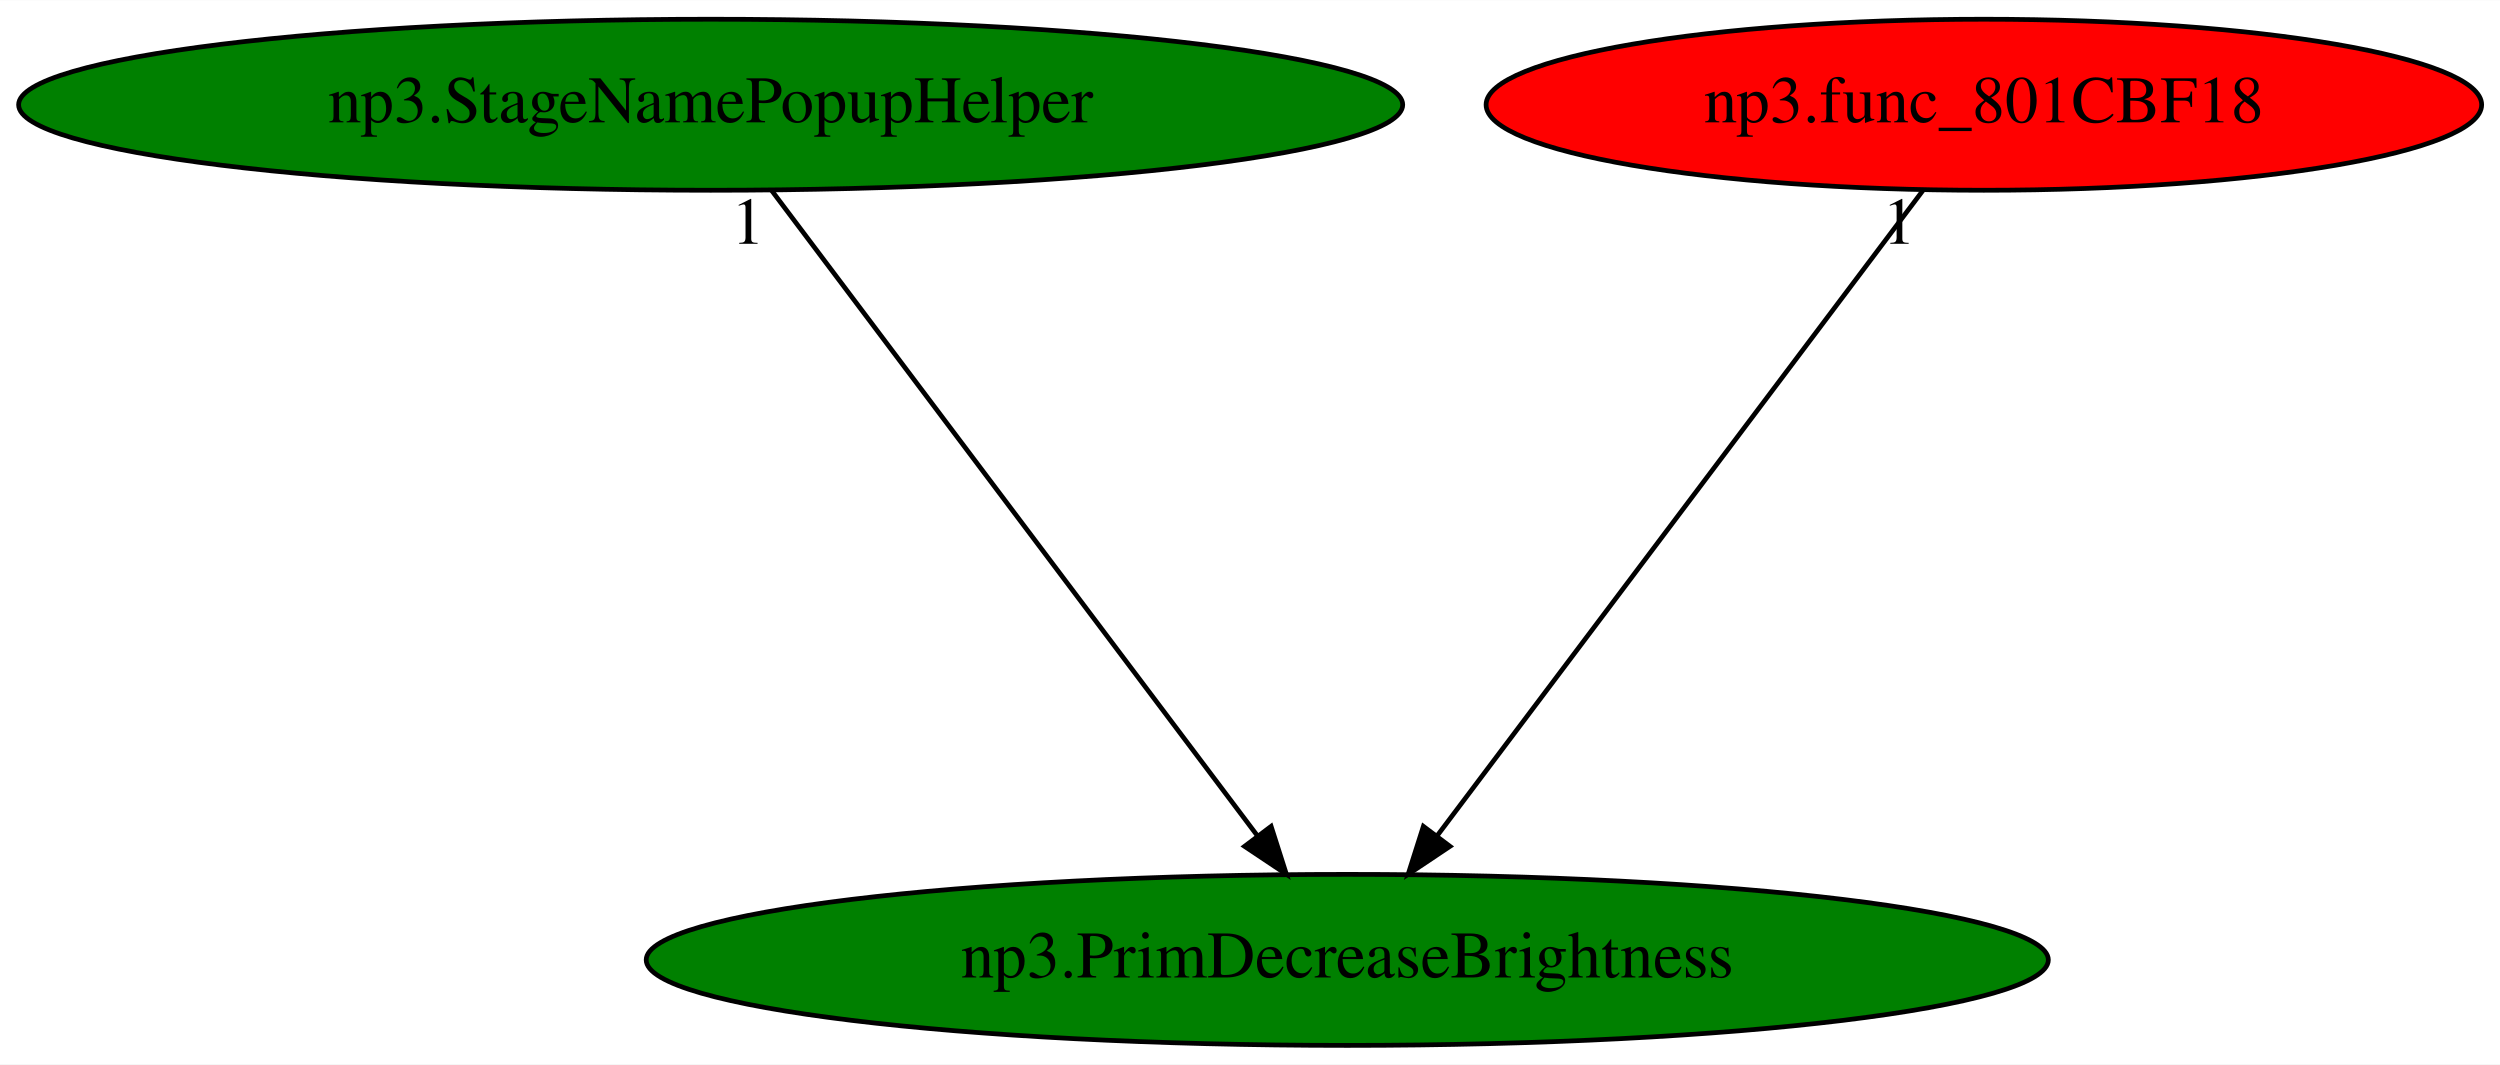
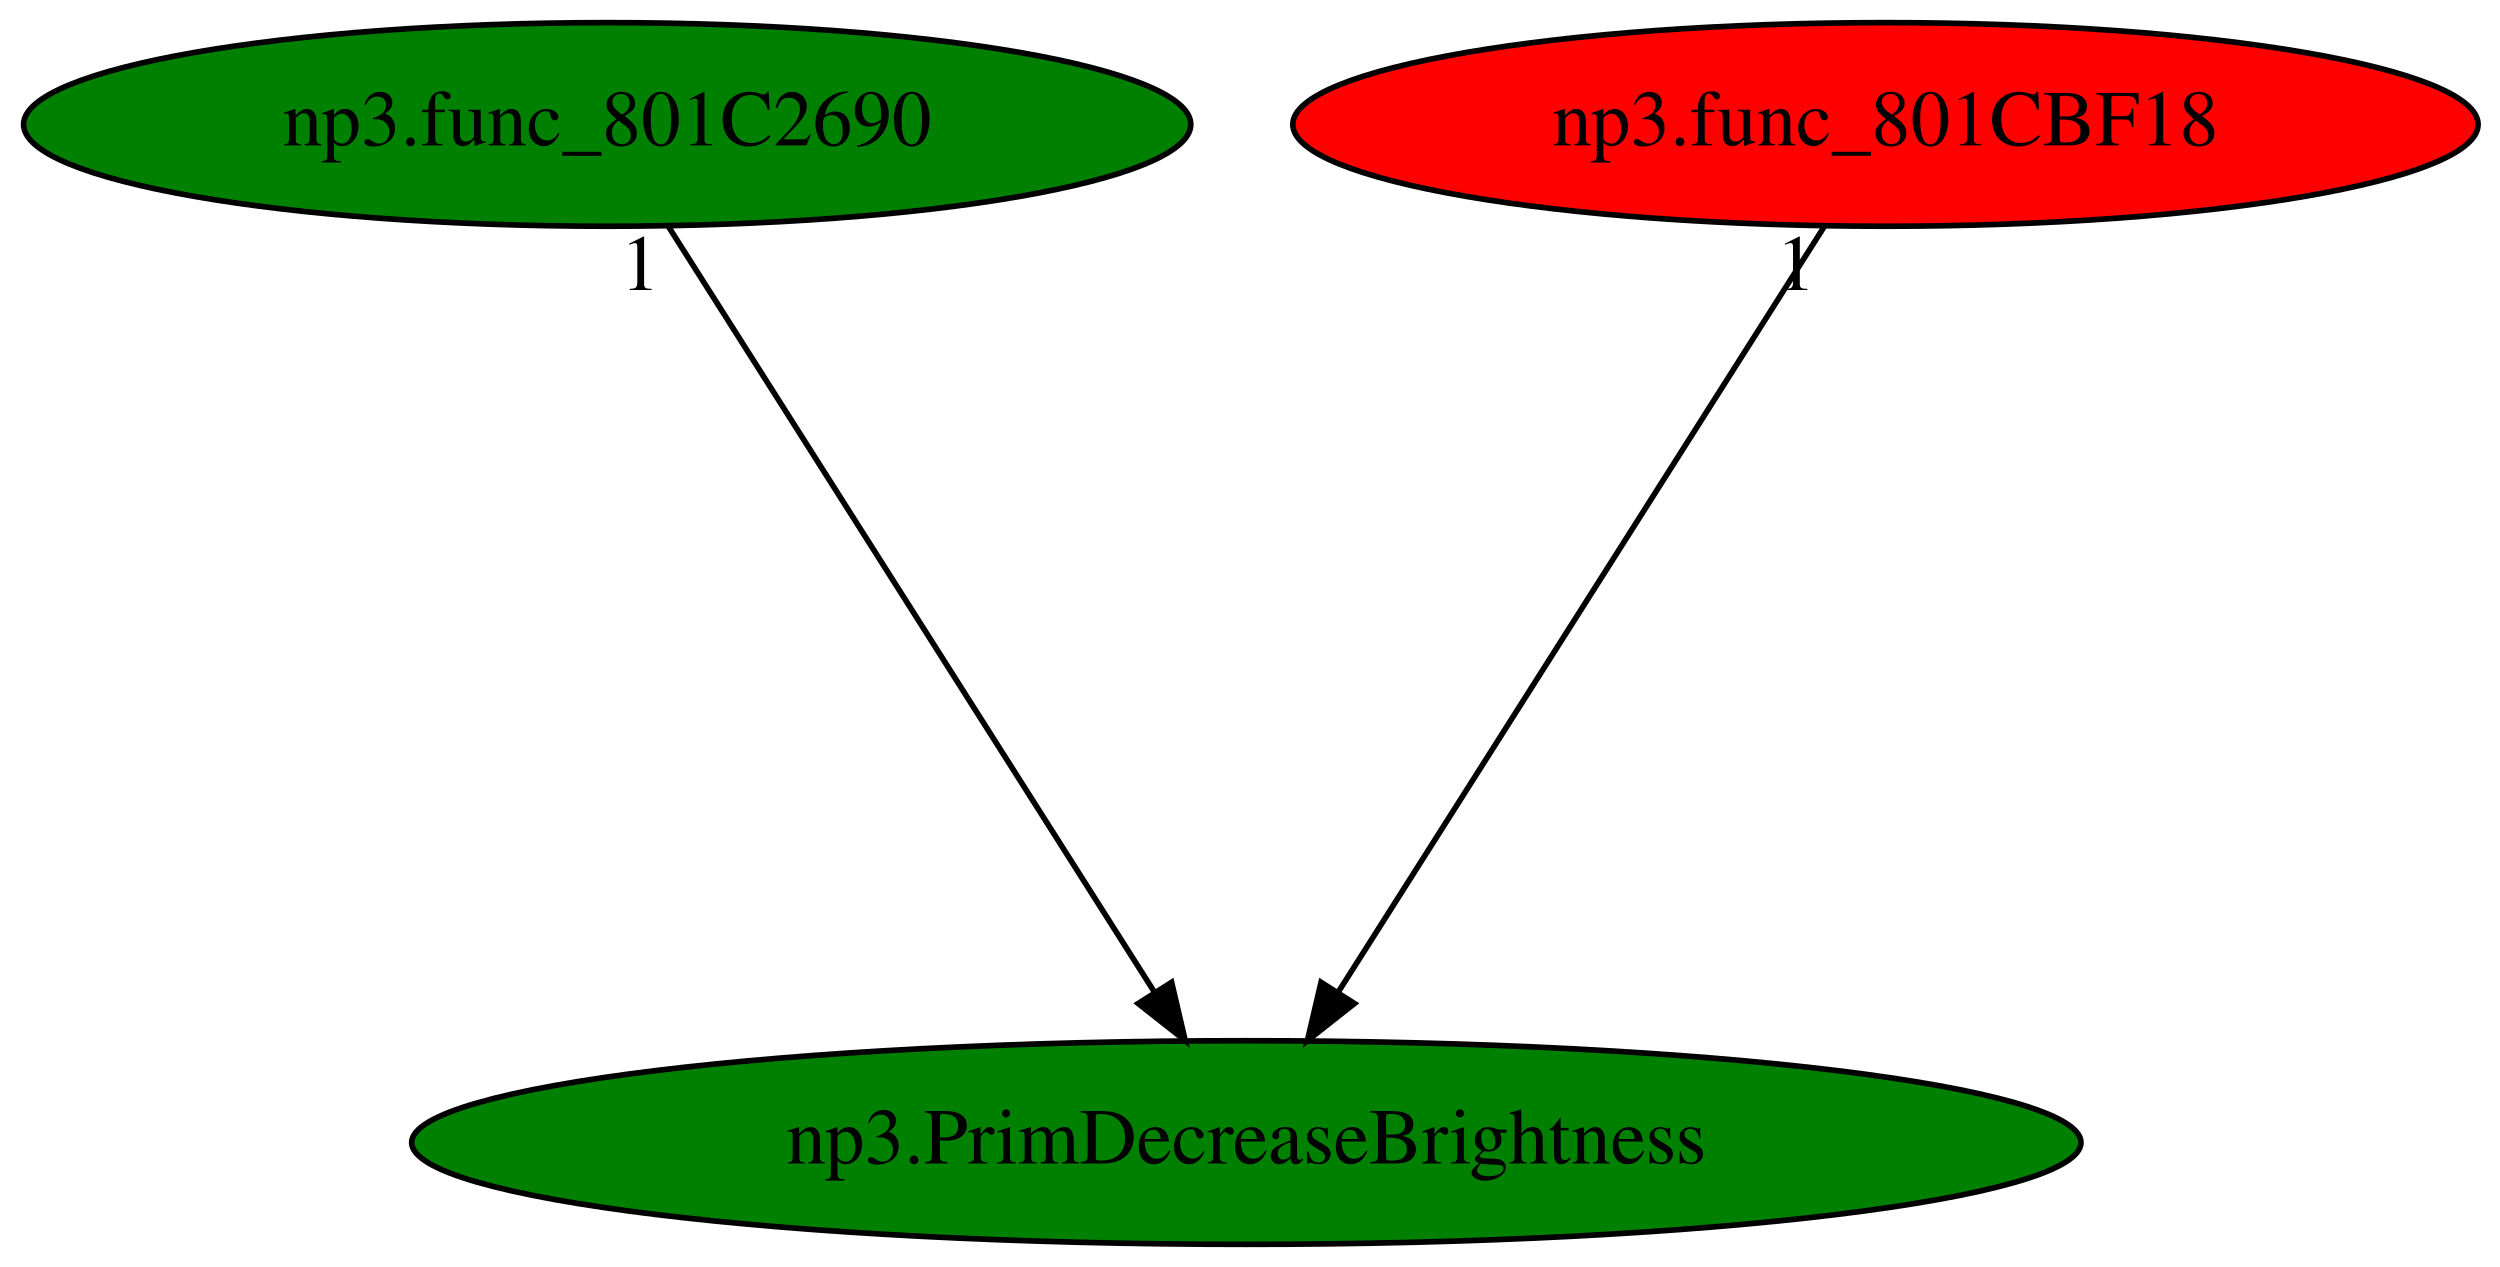
- <svg xmlns="http://www.w3.org/2000/svg" xmlns:xlink="http://www.w3.org/1999/xlink" width="526pt" height="224pt" viewBox="0.00 0.00 526.23 224.00">
+ <svg xmlns="http://www.w3.org/2000/svg" xmlns:xlink="http://www.w3.org/1999/xlink" width="442pt" height="224pt" viewBox="0.00 0.00 441.98 224.00">
  <g id="graph0" class="graph" transform="scale(1 1) rotate(0) translate(4 220)">
-     <polygon fill="white" stroke="transparent" points="-4,4 -4,-220 522.23,-220 522.23,4 -4,4" />
+     <polygon fill="white" stroke="transparent" points="-4,4 -4,-220 437.98,-220 437.98,4 -4,4" />
    <g id="node1" class="node">
-       <ellipse fill="green" stroke="black" cx="279.59" cy="-18" rx="147.57" ry="18" />
-       <text text-anchor="middle" x="279.59" y="-14.3" font-family="Times,serif" font-size="14.00">np3.PrimDecreaseBrightness</text>
+       <ellipse fill="green" stroke="black" cx="216.34" cy="-18" rx="147.57" ry="18" />
+       <text text-anchor="middle" x="216.34" y="-14.3" font-family="Times,serif" font-size="14.00">np3.PrimDecreaseBrightness</text>
    </g>
    <g id="node2" class="node">
      <g id="a_node2">
-         <a xlink:href="np3.StageNamePopupHelper.svg" xlink:title="np3.StageNamePopupHelper">
-           <ellipse fill="green" stroke="black" cx="145.59" cy="-198" rx="145.67" ry="18" />
-           <text text-anchor="middle" x="145.59" y="-194.3" font-family="Times,serif" font-size="14.00">np3.StageNamePopupHelper</text>
+         <a xlink:href="np3.func_801C2690.svg" xlink:title="np3.func_801C2690">
+           <ellipse fill="green" stroke="black" cx="103.34" cy="-198" rx="103.18" ry="18" />
+           <text text-anchor="middle" x="103.34" y="-194.3" font-family="Times,serif" font-size="14.00">np3.func_801C2690</text>
        </a>
      </g>
    </g>
    <g id="edge1" class="edge">
-       <path fill="none" stroke="black" d="M158.44,-179.93C182.15,-148.43 232.89,-81.03 260.59,-44.24" />
-       <polygon fill="black" stroke="black" points="263.56,-46.11 266.78,-36.02 257.97,-41.9 263.56,-46.11" />
-       <text text-anchor="middle" x="153.44" y="-168.73" font-family="Times,serif" font-size="14.00">1</text>
+       <path fill="none" stroke="black" d="M114.18,-179.93C134.09,-148.57 176.6,-81.6 200.02,-44.71" />
+       <polygon fill="black" stroke="black" points="203.13,-46.33 205.54,-36.02 197.22,-42.58 203.13,-46.33" />
+       <text text-anchor="middle" x="109.18" y="-168.73" font-family="Times,serif" font-size="14.00">1</text>
    </g>
    <g id="node3" class="node">
      <g id="a_node3">
        <a xlink:href="np3.func_801CBF18.svg" xlink:title="np3.func_801CBF18">
-           <ellipse fill="red" stroke="black" cx="413.59" cy="-198" rx="104.78" ry="18" />
-           <text text-anchor="middle" x="413.59" y="-194.3" font-family="Times,serif" font-size="14.00">np3.func_801CBF18</text>
+           <ellipse fill="red" stroke="black" cx="329.34" cy="-198" rx="104.78" ry="18" />
+           <text text-anchor="middle" x="329.34" y="-194.3" font-family="Times,serif" font-size="14.00">np3.func_801CBF18</text>
        </a>
      </g>
    </g>
    <g id="edge2" class="edge">
-       <path fill="none" stroke="black" d="M400.74,-179.93C377.03,-148.43 326.29,-81.03 298.59,-44.24" />
-       <polygon fill="black" stroke="black" points="301.21,-41.9 292.4,-36.02 295.61,-46.11 301.21,-41.9" />
-       <text text-anchor="middle" x="395.74" y="-168.73" font-family="Times,serif" font-size="14.00">1</text>
+       <path fill="none" stroke="black" d="M318.51,-179.93C298.59,-148.57 256.08,-81.6 232.66,-44.71" />
+       <polygon fill="black" stroke="black" points="235.46,-42.58 227.14,-36.02 229.55,-46.33 235.46,-42.58" />
+       <text text-anchor="middle" x="313.51" y="-168.73" font-family="Times,serif" font-size="14.00">1</text>
    </g>
  </g>
</svg>
